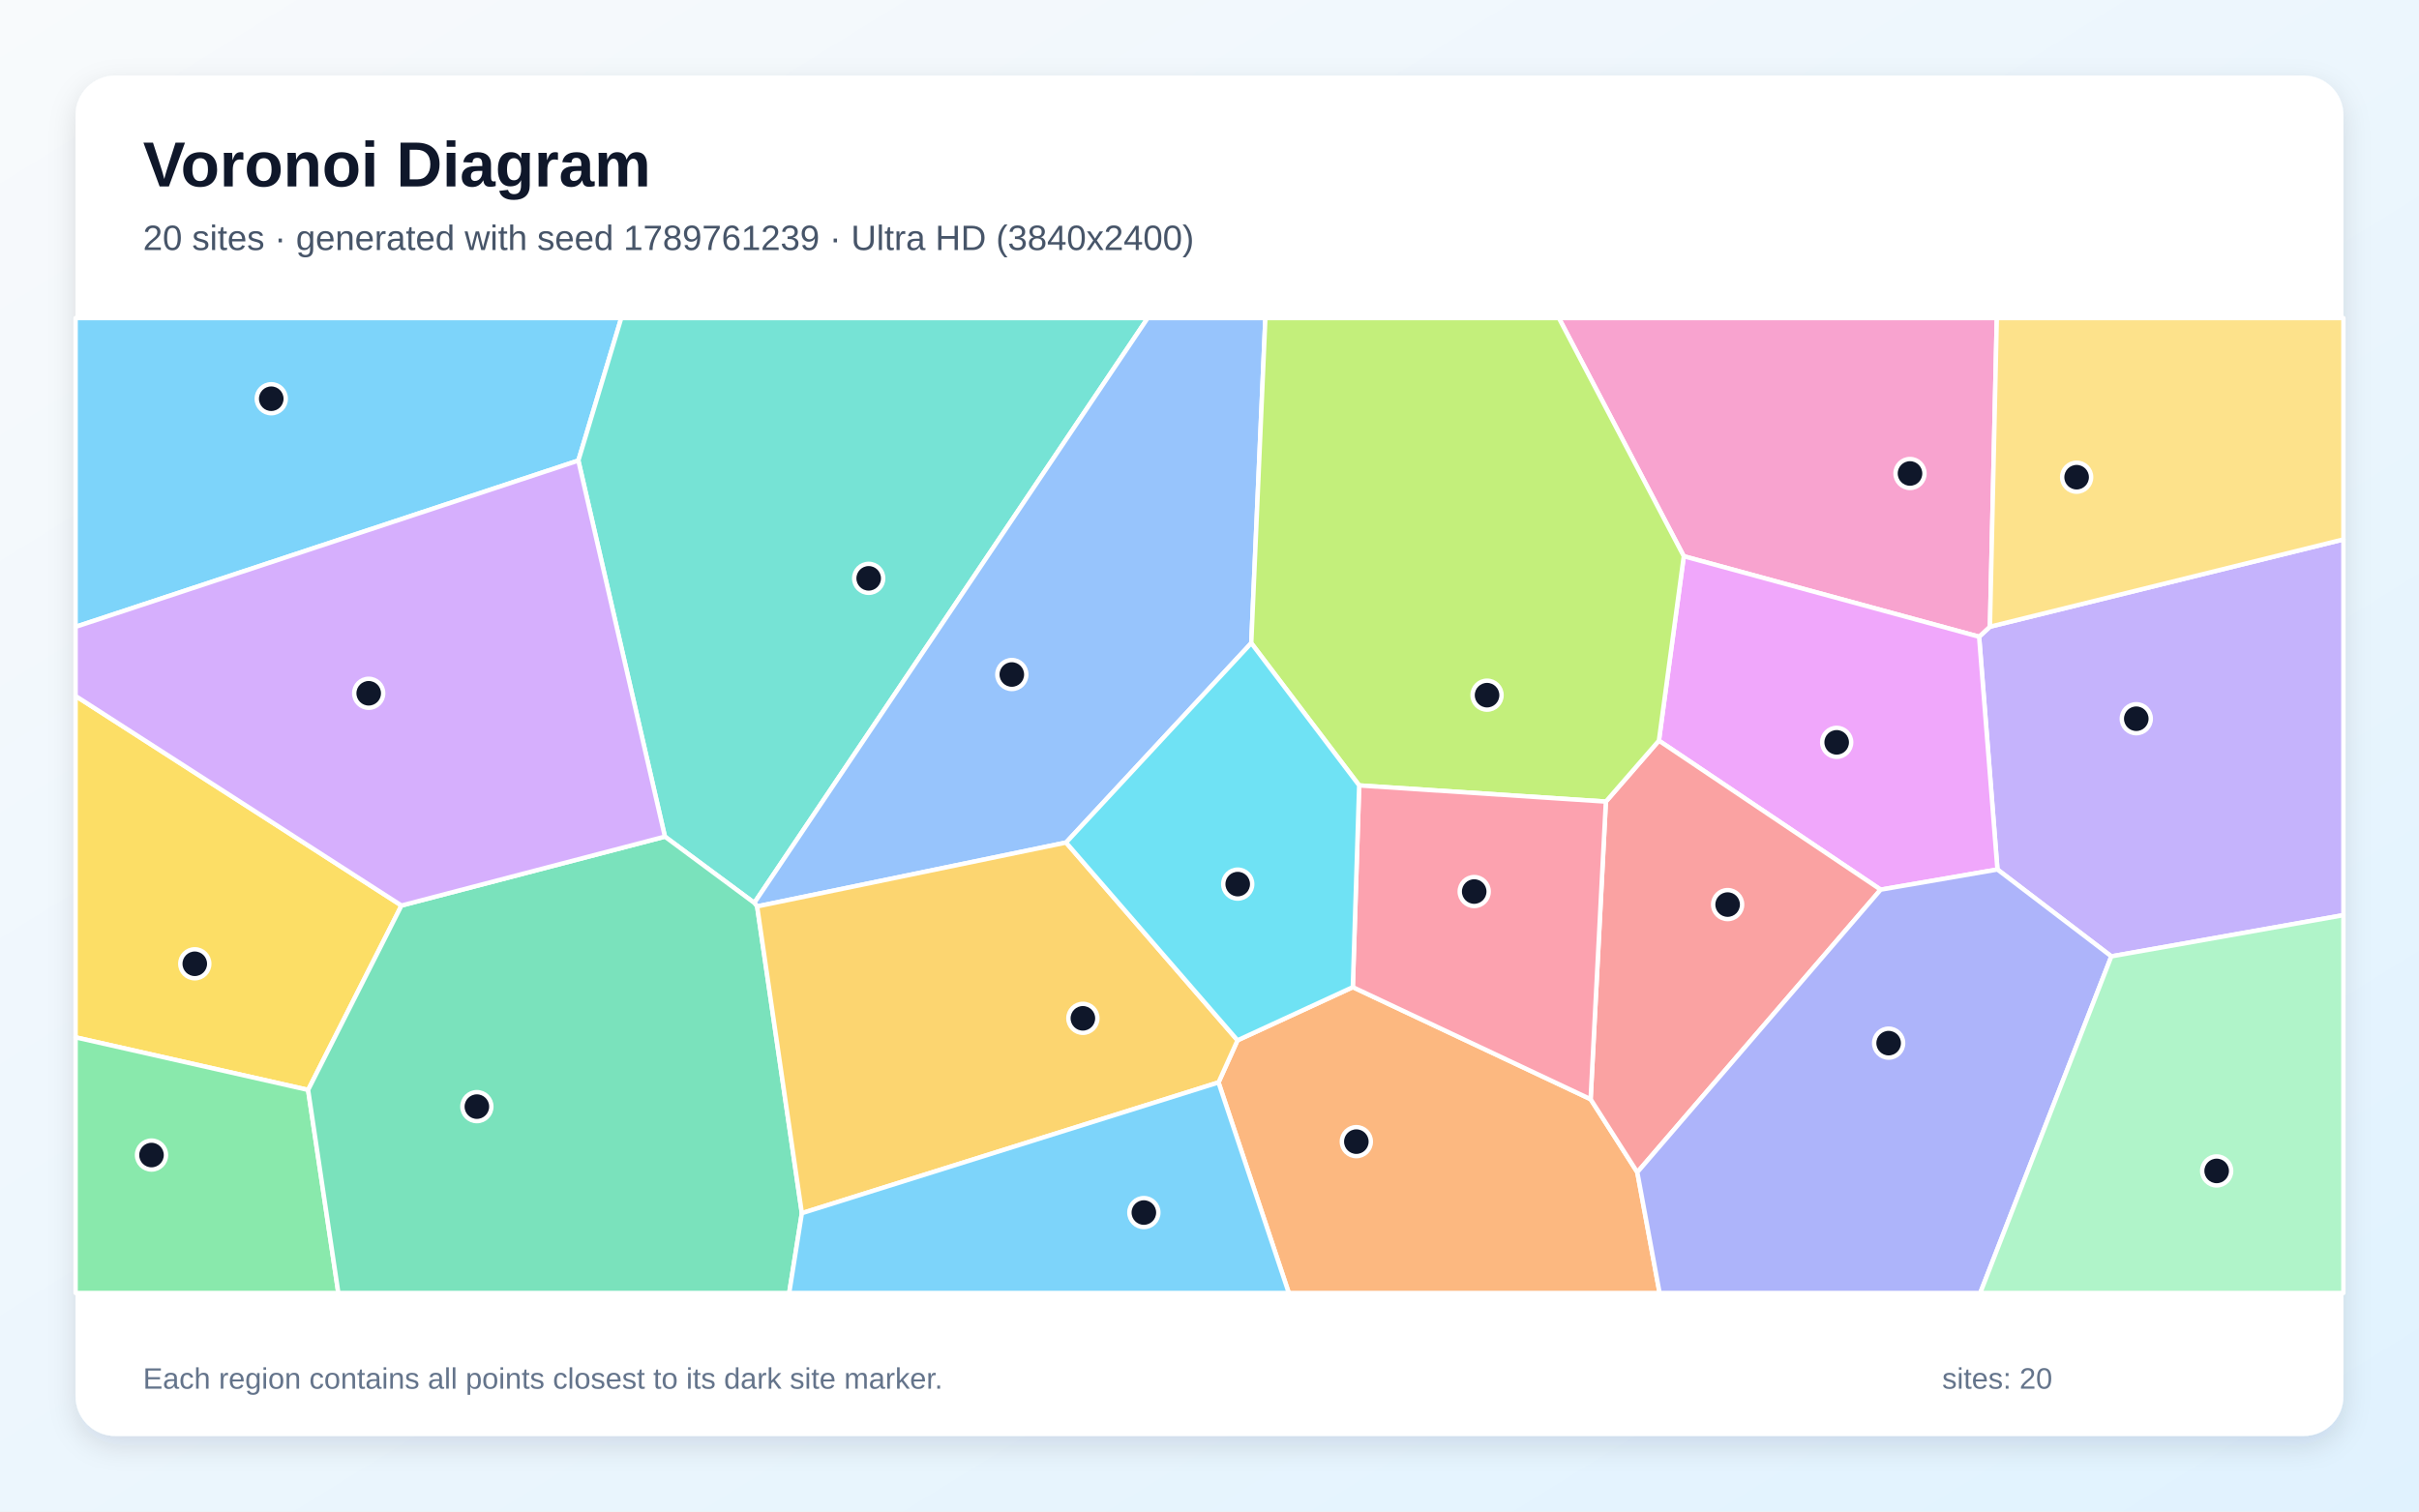
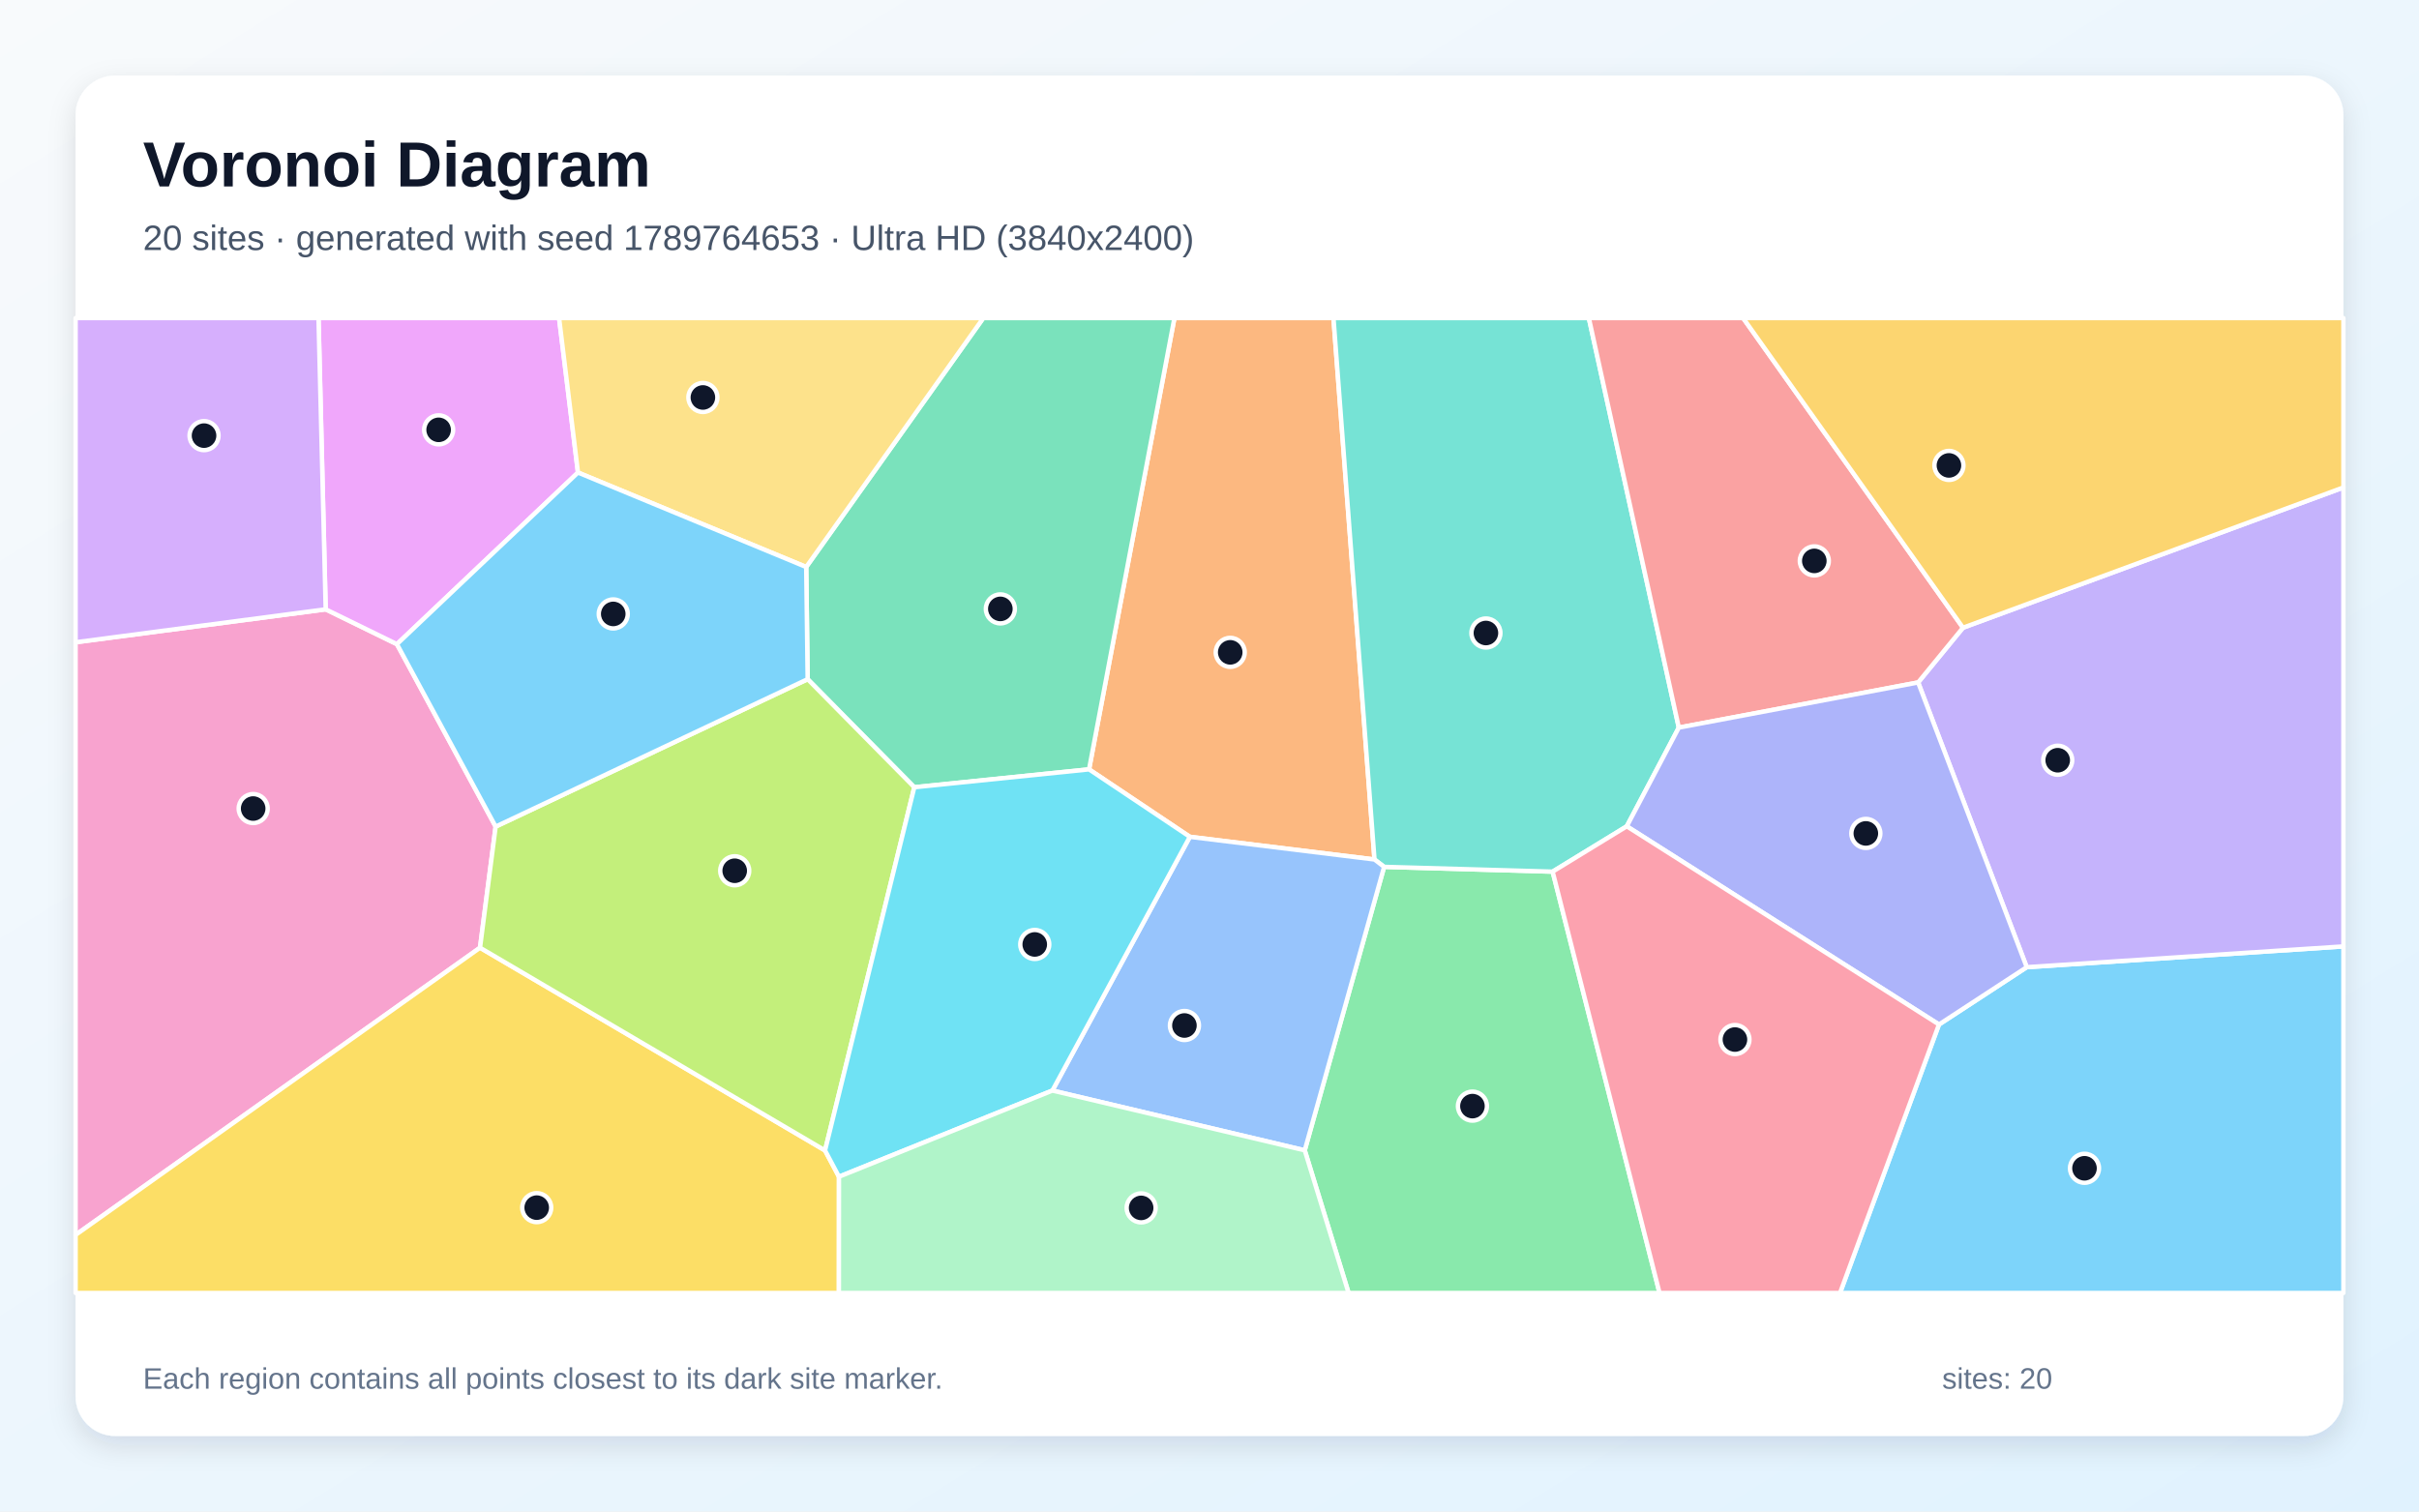
<svg xmlns="http://www.w3.org/2000/svg" width="3840" height="2400" viewBox="0 0 3840 2400" role="img" aria-labelledby="title description">
  <defs>
    <linearGradient id="background" x1="0" y1="0" x2="1" y2="1">
      <stop stop-color="#F8FAFC" />
      <stop offset="1" stop-color="#E0F2FE" />
    </linearGradient>
    <filter id="shadow" x="-5%" y="-5%" width="110%" height="110%">
      <feDropShadow dx="0" dy="15" stdDeviation="22" flood-color="#0F172A" flood-opacity=".12" />
    </filter>
  </defs>
  <rect width="3840" height="2400" fill="url(#background)" />
  <rect x="120" y="120" width="3600" height="2160" rx="63" fill="#FFFFFF" filter="url(#shadow)" />
  <g font-family="Arial, sans-serif">
    <text x="227" y="296" font-size="101" font-weight="700" fill="#0F172A">Voronoi Diagram</text>
-     <text x="227" y="397" font-size="56" fill="#475569">20 sites · generated with seed 1789761239 · Ultra HD (3840x2400)</text>
+     <text x="227" y="397" font-size="56" fill="#475569">20 sites · generated with seed 1789764653 · Ultra HD (3840x2400)</text>
  </g>
  <g stroke="#FFFFFF" stroke-width="7" stroke-linejoin="round">
-     <polygon points="918.1,731.3 120.0,995.3 120.0,505.0 986.2,505.0" fill="#38BDF8" fill-opacity="0.65" />
-     <polygon points="3351.6,1518.5 3170.8,1380.6 3141.7,1011.0 3158.9,995.1 3720.0,856.5 3720.0,1453.1" fill="#A78BFA" fill-opacity="0.65" />
-     <polygon points="2672.9,883.2 2474.6,505.0 3169.8,505.0 3158.9,995.1 3141.7,1011.0" fill="#F472B6" fill-opacity="0.65" />
-     <polygon points="1934.3,1718.7 1964.5,1651.8 2147.5,1567.4 2525.0,1745.3 2599.1,1861.3 2634.5,2053.0 2045.9,2053.0" fill="#FB923C" fill-opacity="0.65" />
-     <polygon points="637.3,1437.8 489.1,1730.6 120.0,1647.1 120.0,1105.1" fill="#FACC15" fill-opacity="0.65" />
-     <polygon points="120.0,1647.1 489.1,1730.6 537.1,2053.0 120.0,2053.0" fill="#4ADE80" fill-opacity="0.65" />
-     <polygon points="1197.4,1433.6 1055.5,1328.4 918.1,731.3 986.2,505.0 1821.9,505.0" fill="#2DD4BF" fill-opacity="0.65" />
-     <polygon points="1986.3,1021.1 1692.3,1337.8 1201.9,1439.2 1197.4,1433.6 1821.9,505.0 2008.7,505.0" fill="#60A5FA" fill-opacity="0.65" />
-     <polygon points="2985.4,1412.6 2633.4,1176.0 2672.9,883.2 3141.7,1011.0 3170.8,1380.6" fill="#E879F9" fill-opacity="0.65" />
-     <polygon points="489.1,1730.6 637.3,1437.8 1055.5,1328.4 1197.4,1433.6 1201.9,1439.2 1272.9,1926.3 1252.8,2053.0 537.1,2053.0" fill="#34D399" fill-opacity="0.65" />
-     <polygon points="2599.1,1861.3 2525.0,1745.3 2549.2,1272.8 2633.4,1176.0 2985.4,1412.6" fill="#F87171" fill-opacity="0.65" />
-     <polygon points="2599.1,1861.3 2985.4,1412.6 3170.8,1380.6 3351.6,1518.5 3143.5,2053.0 2634.5,2053.0" fill="#818CF8" fill-opacity="0.65" />
-     <polygon points="1272.9,1926.3 1201.9,1439.2 1692.3,1337.8 1964.5,1651.8 1934.3,1718.7" fill="#FBBF24" fill-opacity="0.65" />
-     <polygon points="2633.4,1176.0 2549.2,1272.8 2157.6,1247.1 1986.3,1021.1 2008.7,505.0 2474.6,505.0 2672.9,883.2" fill="#A3E635" fill-opacity="0.65" />
-     <polygon points="1055.5,1328.4 637.3,1437.8 120.0,1105.1 120.0,995.3 918.1,731.3" fill="#C084FC" fill-opacity="0.65" />
-     <polygon points="2157.6,1247.1 2549.2,1272.8 2525.0,1745.3 2147.5,1567.4" fill="#FB7185" fill-opacity="0.65" />
-     <polygon points="1692.3,1337.8 1986.3,1021.1 2157.6,1247.1 2147.5,1567.4 1964.5,1651.8" fill="#22D3EE" fill-opacity="0.65" />
-     <polygon points="3351.6,1518.5 3720.0,1453.1 3720.0,2053.0 3143.5,2053.0" fill="#86EFAC" fill-opacity="0.65" />
-     <polygon points="3158.9,995.1 3169.8,505.0 3720.0,505.0 3720.0,856.5" fill="#FCD34D" fill-opacity="0.65" />
-     <polygon points="1272.9,1926.3 1934.3,1718.7 2045.9,2053.0 1252.8,2053.0" fill="#38BDF8" fill-opacity="0.65" />
+     <polygon points="3078.0,1626.7 3217.3,1535.7 3720.0,1502.7 3720.0,2053.0 2920.9,2053.0" fill="#38BDF8" fill-opacity="0.65" />
+     <polygon points="3217.3,1535.7 3044.9,1083.6 3116.1,996.7 3720.0,774.0 3720.0,1502.7" fill="#A78BFA" fill-opacity="0.65" />
+     <polygon points="517.0,967.5 630.1,1022.8 786.8,1312.5 762.0,1504.8 120.0,1960.8 120.0,1019.8" fill="#F472B6" fill-opacity="0.65" />
+     <polygon points="2181.9,1364.7 1888.8,1328.7 1728.8,1221.6 1864.3,505.0 2116.8,505.0" fill="#FB923C" fill-opacity="0.65" />
+     <polygon points="120.0,1960.8 762.0,1504.8 1309.7,1826.7 1331.8,1868.4 1331.7,2053.0 120.0,2053.0" fill="#FACC15" fill-opacity="0.65" />
+     <polygon points="2071.2,1826.5 2197.2,1376.4 2464.7,1384.0 2634.4,2053.0 2140.8,2053.0" fill="#4ADE80" fill-opacity="0.65" />
+     <polygon points="2665.0,1155.3 2582.4,1312.0 2464.7,1384.0 2197.2,1376.4 2181.9,1364.7 2116.8,505.0 2522.2,505.0" fill="#2DD4BF" fill-opacity="0.65" />
+     <polygon points="1670.6,1731.6 1888.8,1328.7 2181.9,1364.7 2197.2,1376.4 2071.2,1826.5" fill="#60A5FA" fill-opacity="0.65" />
+     <polygon points="917.5,750.3 630.1,1022.8 517.0,967.5 505.6,505.0 887.5,505.0" fill="#E879F9" fill-opacity="0.65" />
+     <polygon points="1451.4,1250.0 1282.1,1078.4 1279.8,900.3 1560.9,505.0 1864.3,505.0 1728.8,1221.6" fill="#34D399" fill-opacity="0.65" />
+     <polygon points="2665.0,1155.3 2522.2,505.0 2767.1,505.0 3116.1,996.7 3044.9,1083.6" fill="#F87171" fill-opacity="0.65" />
+     <polygon points="2582.4,1312.0 2665.0,1155.3 3044.9,1083.6 3217.3,1535.7 3078.0,1626.7" fill="#818CF8" fill-opacity="0.65" />
+     <polygon points="3116.1,996.7 2767.1,505.0 3720.0,505.0 3720.0,774.0" fill="#FBBF24" fill-opacity="0.65" />
+     <polygon points="1282.1,1078.4 1451.4,1250.0 1309.7,1826.7 762.0,1504.8 786.8,1312.5" fill="#A3E635" fill-opacity="0.65" />
+     <polygon points="517.0,967.5 120.0,1019.8 120.0,505.0 505.6,505.0" fill="#C084FC" fill-opacity="0.65" />
+     <polygon points="2464.7,1384.0 2582.4,1312.0 3078.0,1626.7 2920.9,2053.0 2634.4,2053.0" fill="#FB7185" fill-opacity="0.65" />
+     <polygon points="1331.8,1868.4 1309.7,1826.7 1451.4,1250.0 1728.8,1221.6 1888.8,1328.7 1670.6,1731.6" fill="#22D3EE" fill-opacity="0.65" />
+     <polygon points="1331.8,1868.4 1670.6,1731.6 2071.2,1826.5 2140.8,2053.0 1331.7,2053.0" fill="#86EFAC" fill-opacity="0.65" />
+     <polygon points="1279.8,900.3 917.5,750.3 887.5,505.0 1560.9,505.0" fill="#FCD34D" fill-opacity="0.65" />
+     <polygon points="1279.8,900.3 1282.1,1078.4 786.8,1312.5 630.1,1022.8 917.5,750.3" fill="#38BDF8" fill-opacity="0.65" />
  </g>
  <g>
-     <circle cx="430.6" cy="633.1" r="23" fill="#0F172A" stroke="#FFFFFF" stroke-width="7" />
-     <circle cx="3391.2" cy="1141.2" r="23" fill="#0F172A" stroke="#FFFFFF" stroke-width="7" />
-     <circle cx="3032.0" cy="751.8" r="23" fill="#0F172A" stroke="#FFFFFF" stroke-width="7" />
-     <circle cx="2153.1" cy="1812.7" r="23" fill="#0F172A" stroke="#FFFFFF" stroke-width="7" />
-     <circle cx="309.2" cy="1530.3" r="23" fill="#0F172A" stroke="#FFFFFF" stroke-width="7" />
-     <circle cx="240.5" cy="1834.0" r="23" fill="#0F172A" stroke="#FFFFFF" stroke-width="7" />
-     <circle cx="1379.0" cy="918.3" r="23" fill="#0F172A" stroke="#FFFFFF" stroke-width="7" />
-     <circle cx="1606.2" cy="1071.0" r="23" fill="#0F172A" stroke="#FFFFFF" stroke-width="7" />
-     <circle cx="2915.6" cy="1178.7" r="23" fill="#0F172A" stroke="#FFFFFF" stroke-width="7" />
-     <circle cx="757.0" cy="1757.1" r="23" fill="#0F172A" stroke="#FFFFFF" stroke-width="7" />
-     <circle cx="2742.5" cy="1436.3" r="23" fill="#0F172A" stroke="#FFFFFF" stroke-width="7" />
-     <circle cx="2998.1" cy="1656.3" r="23" fill="#0F172A" stroke="#FFFFFF" stroke-width="7" />
-     <circle cx="1719.0" cy="1616.9" r="23" fill="#0F172A" stroke="#FFFFFF" stroke-width="7" />
-     <circle cx="2360.6" cy="1103.8" r="23" fill="#0F172A" stroke="#FFFFFF" stroke-width="7" />
-     <circle cx="585.3" cy="1100.8" r="23" fill="#0F172A" stroke="#FFFFFF" stroke-width="7" />
-     <circle cx="2340.2" cy="1415.6" r="23" fill="#0F172A" stroke="#FFFFFF" stroke-width="7" />
-     <circle cx="1964.8" cy="1403.8" r="23" fill="#0F172A" stroke="#FFFFFF" stroke-width="7" />
-     <circle cx="3518.8" cy="1859.2" r="23" fill="#0F172A" stroke="#FFFFFF" stroke-width="7" />
-     <circle cx="3296.5" cy="757.7" r="23" fill="#0F172A" stroke="#FFFFFF" stroke-width="7" />
-     <circle cx="1815.8" cy="1925.3" r="23" fill="#0F172A" stroke="#FFFFFF" stroke-width="7" />
+     <circle cx="3309.0" cy="1855.0" r="23" fill="#0F172A" stroke="#FFFFFF" stroke-width="7" />
+     <circle cx="3266.5" cy="1207.1" r="23" fill="#0F172A" stroke="#FFFFFF" stroke-width="7" />
+     <circle cx="401.9" cy="1283.8" r="23" fill="#0F172A" stroke="#FFFFFF" stroke-width="7" />
+     <circle cx="1952.9" cy="1035.8" r="23" fill="#0F172A" stroke="#FFFFFF" stroke-width="7" />
+     <circle cx="852.0" cy="1917.5" r="23" fill="#0F172A" stroke="#FFFFFF" stroke-width="7" />
+     <circle cx="2337.4" cy="1756.3" r="23" fill="#0F172A" stroke="#FFFFFF" stroke-width="7" />
+     <circle cx="2358.8" cy="1005.1" r="23" fill="#0F172A" stroke="#FFFFFF" stroke-width="7" />
+     <circle cx="1880.2" cy="1628.3" r="23" fill="#0F172A" stroke="#FFFFFF" stroke-width="7" />
+     <circle cx="696.3" cy="682.5" r="23" fill="#0F172A" stroke="#FFFFFF" stroke-width="7" />
+     <circle cx="1588.0" cy="966.8" r="23" fill="#0F172A" stroke="#FFFFFF" stroke-width="7" />
+     <circle cx="2880.1" cy="890.6" r="23" fill="#0F172A" stroke="#FFFFFF" stroke-width="7" />
+     <circle cx="2961.9" cy="1323.3" r="23" fill="#0F172A" stroke="#FFFFFF" stroke-width="7" />
+     <circle cx="3093.8" cy="739.0" r="23" fill="#0F172A" stroke="#FFFFFF" stroke-width="7" />
+     <circle cx="1166.3" cy="1382.6" r="23" fill="#0F172A" stroke="#FFFFFF" stroke-width="7" />
+     <circle cx="323.9" cy="691.7" r="23" fill="#0F172A" stroke="#FFFFFF" stroke-width="7" />
+     <circle cx="2754.1" cy="1650.6" r="23" fill="#0F172A" stroke="#FFFFFF" stroke-width="7" />
+     <circle cx="1642.6" cy="1499.6" r="23" fill="#0F172A" stroke="#FFFFFF" stroke-width="7" />
+     <circle cx="1811.5" cy="1917.9" r="23" fill="#0F172A" stroke="#FFFFFF" stroke-width="7" />
+     <circle cx="1115.8" cy="631.1" r="23" fill="#0F172A" stroke="#FFFFFF" stroke-width="7" />
+     <circle cx="973.5" cy="974.8" r="23" fill="#0F172A" stroke="#FFFFFF" stroke-width="7" />
  </g>
  <g font-family="Arial, sans-serif" font-size="47" fill="#64748B">
    <text x="227" y="2205">Each region contains all points closest to its dark site marker.</text>
    <text x="3083" y="2205">sites: 20</text>
  </g>
</svg>
